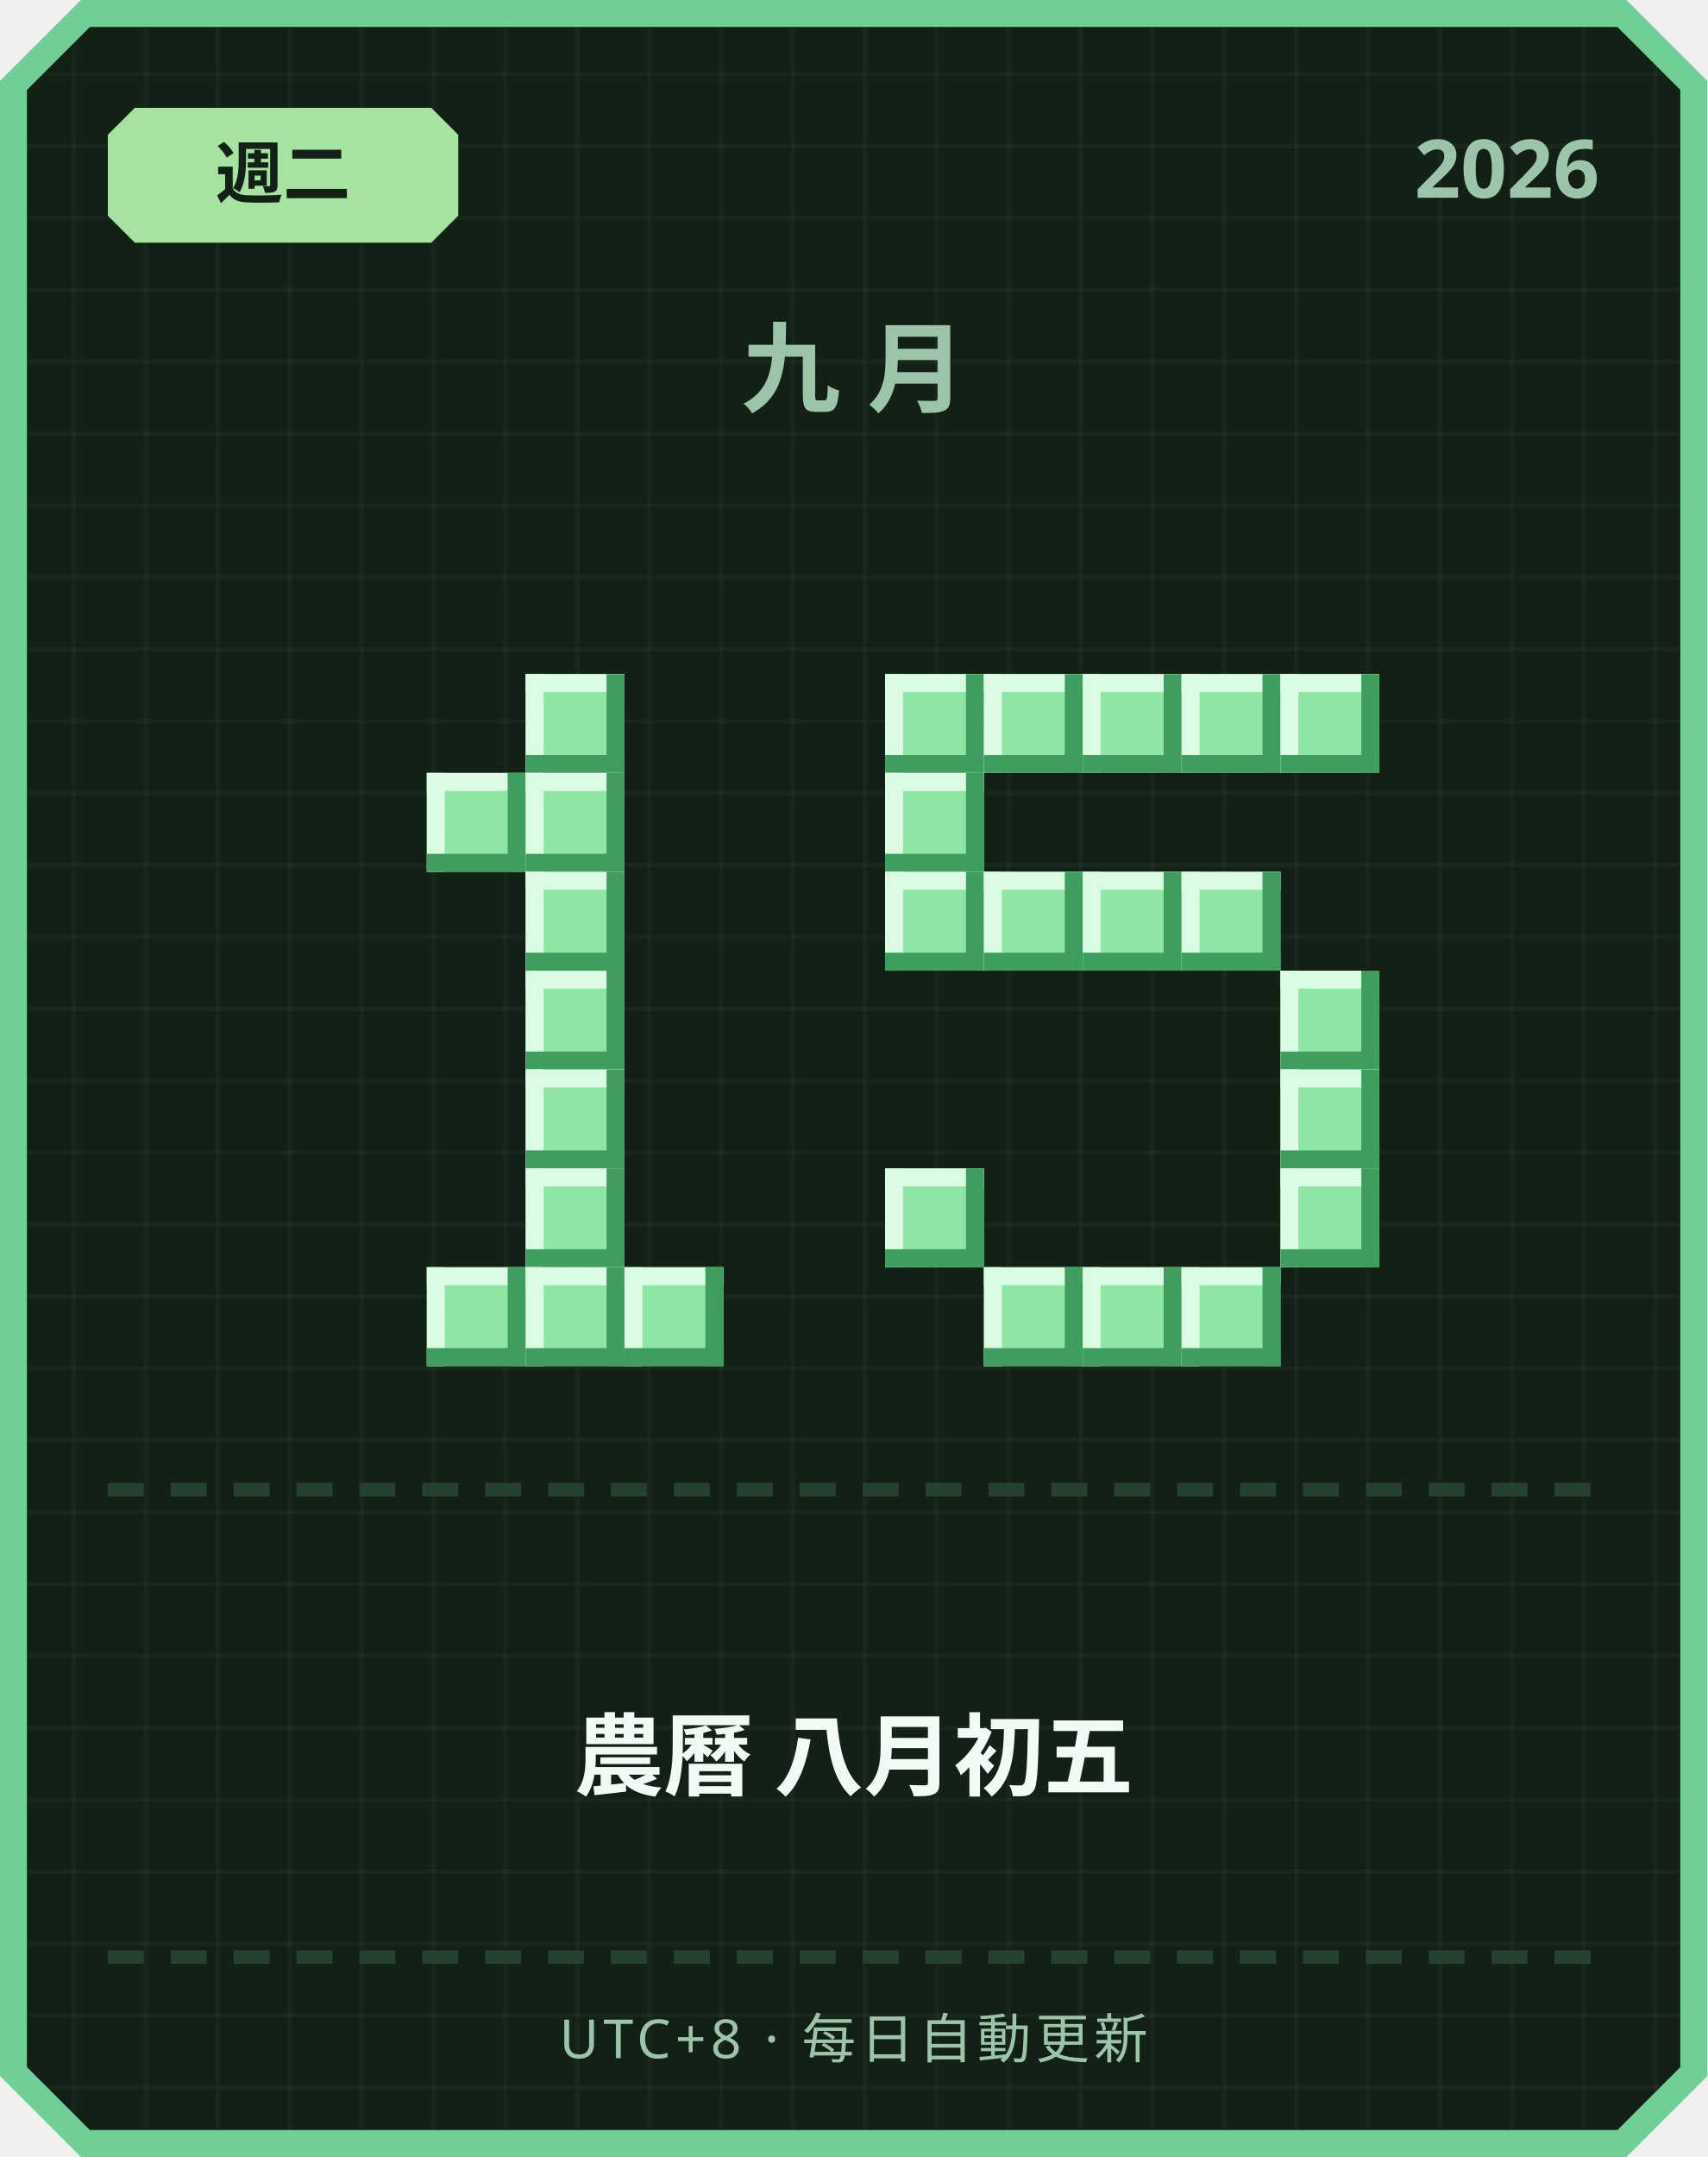
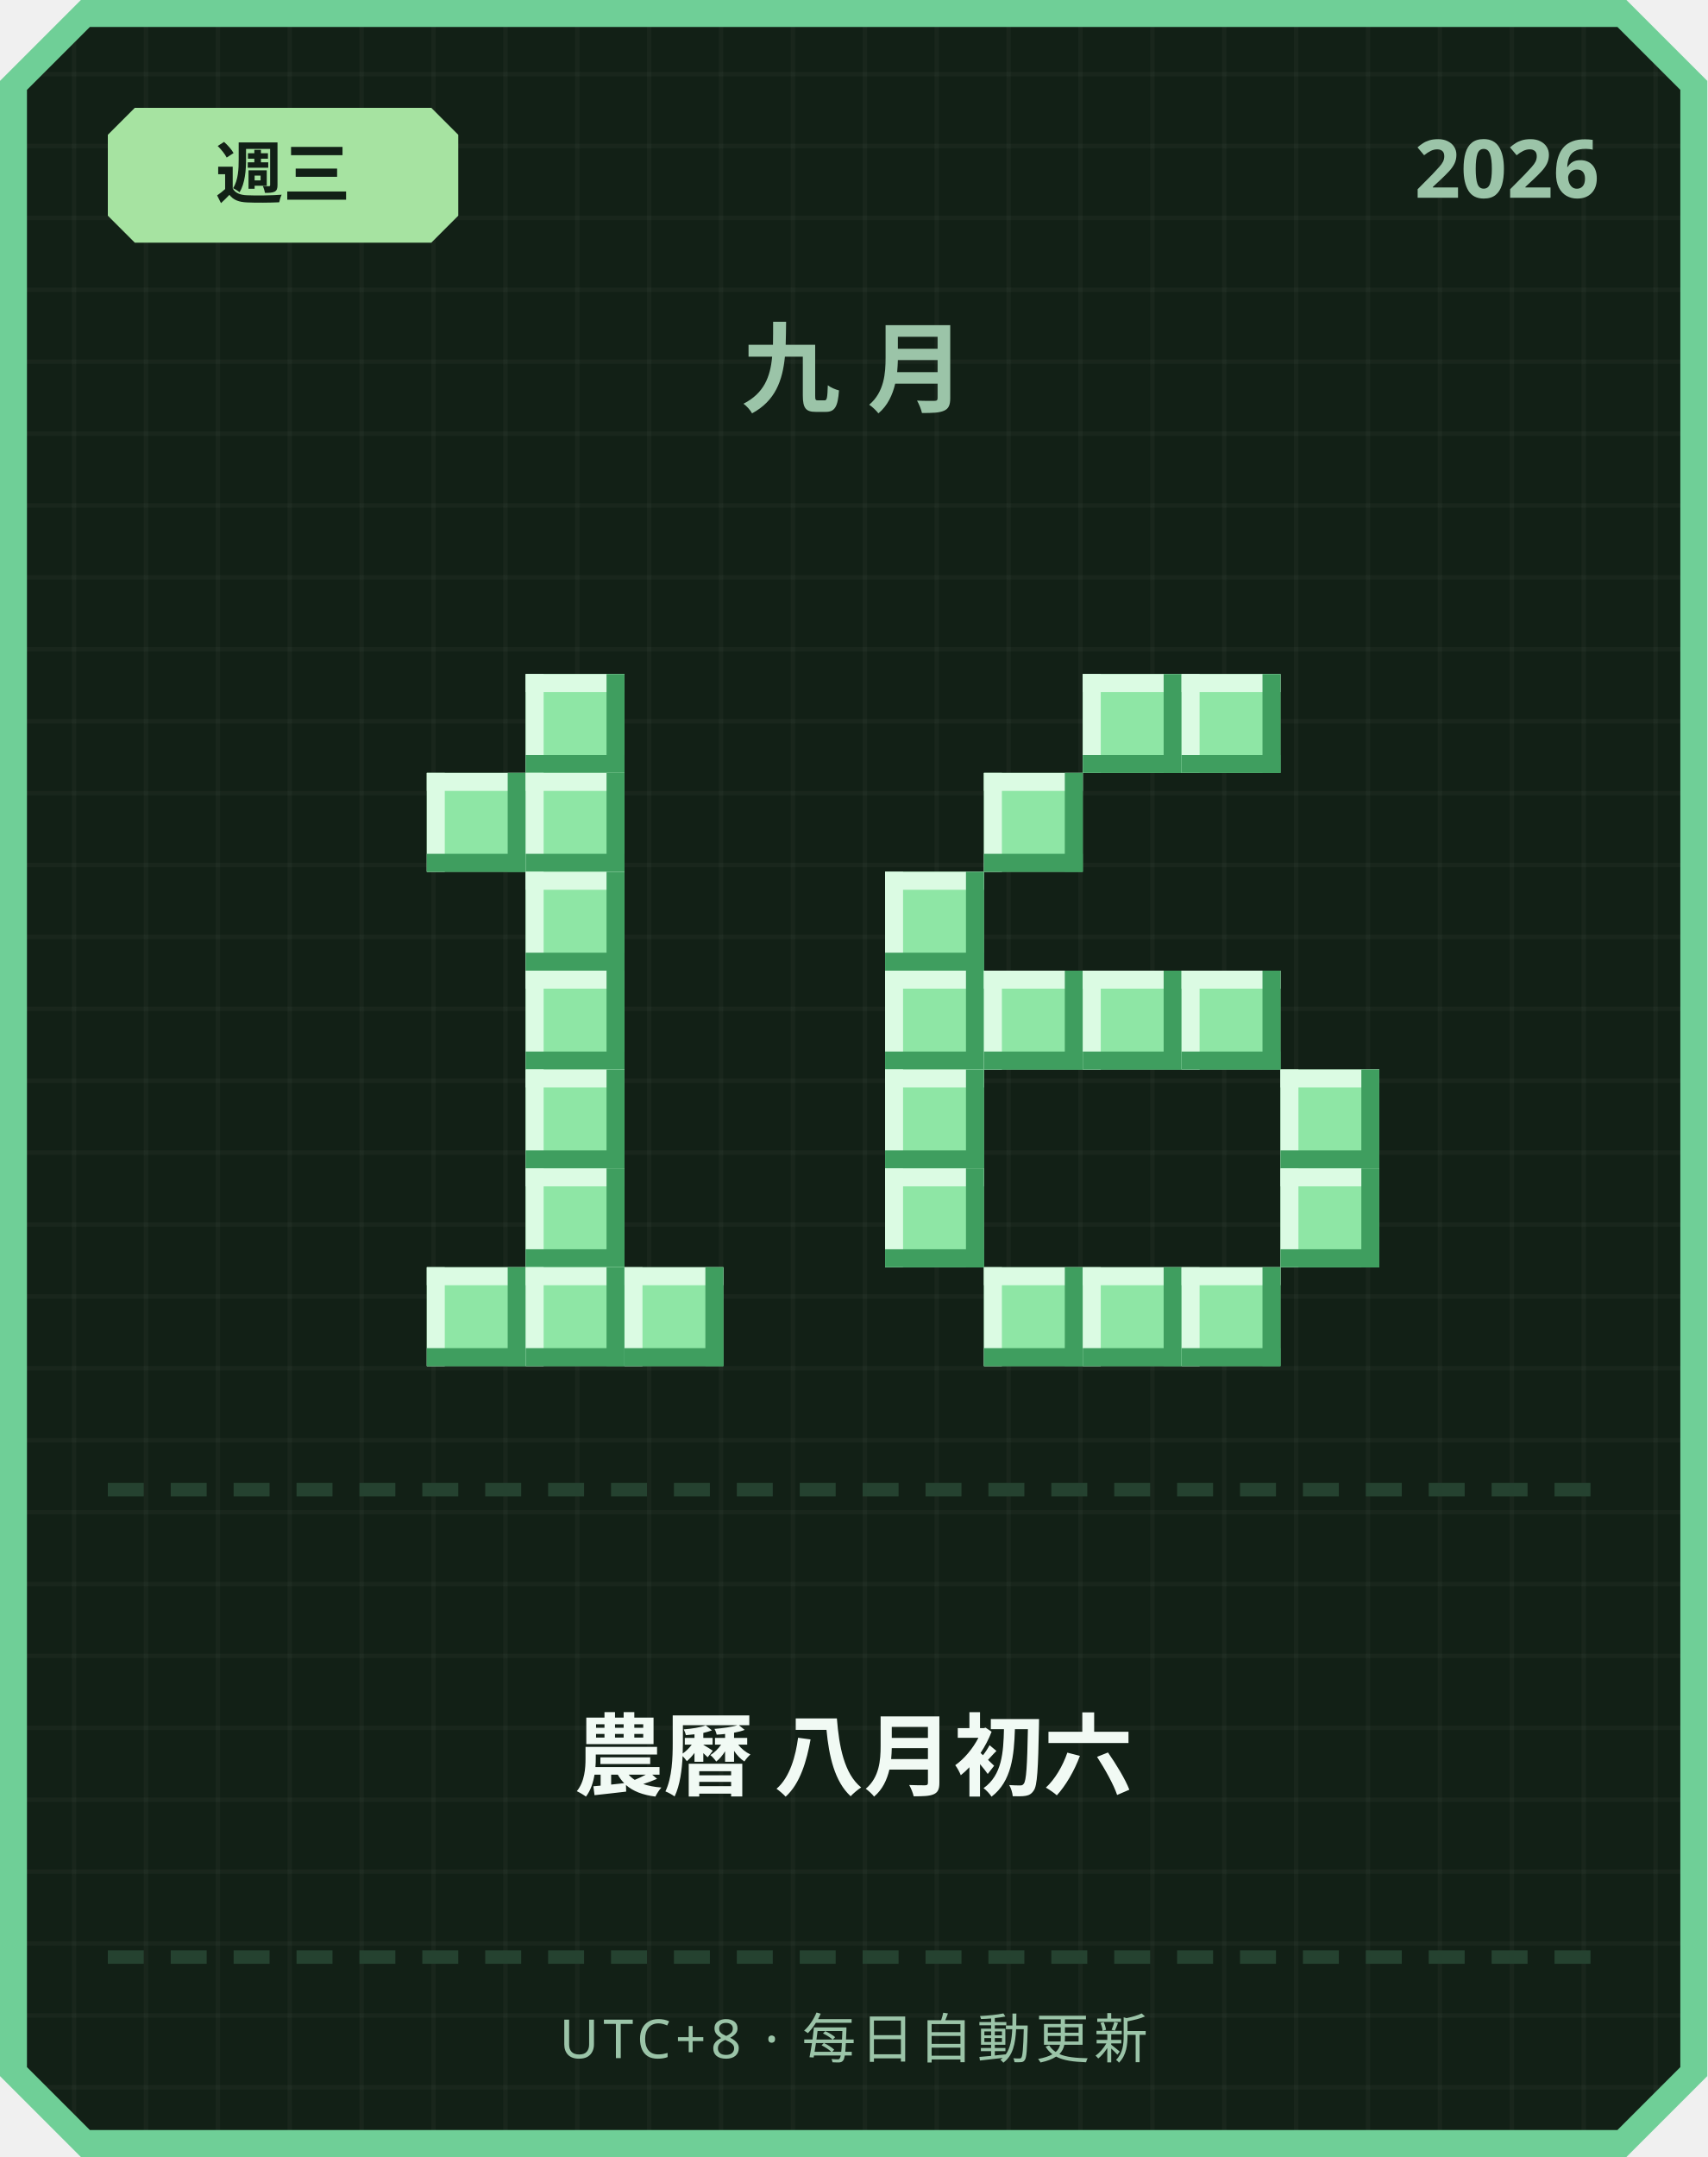
<svg xmlns="http://www.w3.org/2000/svg" width="380" height="480" viewBox="0 0 380 480">
  <defs>
    <pattern id="grid" width="16" height="16" patternUnits="userSpaceOnUse">
      <rect width="16" height="16" fill="#122016" />
      <rect width="1" height="16" fill="#ffffff" opacity="0.03" />
      <rect width="16" height="1" fill="#ffffff" opacity="0.03" />
    </pattern>
  </defs>
  <path d="M 18,0 L 362,0 L 380,18 L 380,462 L 362,480 L 18,480 L 0,462 L 0,18 Z" fill="#6fcf97" />
  <path d="M 20,6 L 360,6 L 374,20 L 374,460 L 360,474 L 20,474 L 6,460 L 6,20 Z" fill="url(#grid)" />
  <path d="M 30,24 L 96,24 L 102,30 L 102,48 L 96,54 L 30,54 L 24,48 L 24,30 Z" fill="#a6e3a1" />
-   <text x="63" y="44" text-anchor="middle" font-family="'Segoe UI', sans-serif" font-size="15" font-weight="700" fill="#122016">週二</text>
+   <text x="63" y="44" text-anchor="middle" font-family="'Segoe UI', sans-serif" font-size="15" font-weight="700" fill="#122016">週三</text>
  <text x="356" y="44" text-anchor="end" font-family="'Segoe UI', sans-serif" font-size="18" font-weight="700" fill="#9bc4a8">2026</text>
  <text x="190" y="90" text-anchor="middle" font-family="'Segoe UI', sans-serif" font-size="22" font-weight="700" letter-spacing="6" fill="#9bc4a8">九月</text>
  <rect x="117" y="150" width="22" height="22" fill="#8ee6a5" />
  <rect x="117" y="150" width="22" height="4" fill="#dbfbe3" />
  <rect x="117" y="150" width="4" height="22" fill="#dbfbe3" />
  <rect x="117" y="168" width="22" height="4" fill="#3f9e5f" />
  <rect x="135" y="150" width="4" height="22" fill="#3f9e5f" />
  <rect x="95" y="172" width="22" height="22" fill="#8ee6a5" />
  <rect x="95" y="172" width="22" height="4" fill="#dbfbe3" />
  <rect x="95" y="172" width="4" height="22" fill="#dbfbe3" />
  <rect x="95" y="190" width="22" height="4" fill="#3f9e5f" />
  <rect x="113" y="172" width="4" height="22" fill="#3f9e5f" />
  <rect x="117" y="172" width="22" height="22" fill="#8ee6a5" />
  <rect x="117" y="172" width="22" height="4" fill="#dbfbe3" />
  <rect x="117" y="172" width="4" height="22" fill="#dbfbe3" />
  <rect x="117" y="190" width="22" height="4" fill="#3f9e5f" />
  <rect x="135" y="172" width="4" height="22" fill="#3f9e5f" />
  <rect x="117" y="194" width="22" height="22" fill="#8ee6a5" />
  <rect x="117" y="194" width="22" height="4" fill="#dbfbe3" />
  <rect x="117" y="194" width="4" height="22" fill="#dbfbe3" />
  <rect x="117" y="212" width="22" height="4" fill="#3f9e5f" />
  <rect x="135" y="194" width="4" height="22" fill="#3f9e5f" />
  <rect x="117" y="216" width="22" height="22" fill="#8ee6a5" />
  <rect x="117" y="216" width="22" height="4" fill="#dbfbe3" />
  <rect x="117" y="216" width="4" height="22" fill="#dbfbe3" />
  <rect x="117" y="234" width="22" height="4" fill="#3f9e5f" />
  <rect x="135" y="216" width="4" height="22" fill="#3f9e5f" />
  <rect x="117" y="238" width="22" height="22" fill="#8ee6a5" />
  <rect x="117" y="238" width="22" height="4" fill="#dbfbe3" />
  <rect x="117" y="238" width="4" height="22" fill="#dbfbe3" />
  <rect x="117" y="256" width="22" height="4" fill="#3f9e5f" />
  <rect x="135" y="238" width="4" height="22" fill="#3f9e5f" />
  <rect x="117" y="260" width="22" height="22" fill="#8ee6a5" />
  <rect x="117" y="260" width="22" height="4" fill="#dbfbe3" />
  <rect x="117" y="260" width="4" height="22" fill="#dbfbe3" />
  <rect x="117" y="278" width="22" height="4" fill="#3f9e5f" />
  <rect x="135" y="260" width="4" height="22" fill="#3f9e5f" />
  <rect x="95" y="282" width="22" height="22" fill="#8ee6a5" />
  <rect x="95" y="282" width="22" height="4" fill="#dbfbe3" />
  <rect x="95" y="282" width="4" height="22" fill="#dbfbe3" />
  <rect x="95" y="300" width="22" height="4" fill="#3f9e5f" />
  <rect x="113" y="282" width="4" height="22" fill="#3f9e5f" />
  <rect x="117" y="282" width="22" height="22" fill="#8ee6a5" />
  <rect x="117" y="282" width="22" height="4" fill="#dbfbe3" />
  <rect x="117" y="282" width="4" height="22" fill="#dbfbe3" />
  <rect x="117" y="300" width="22" height="4" fill="#3f9e5f" />
  <rect x="135" y="282" width="4" height="22" fill="#3f9e5f" />
  <rect x="139" y="282" width="22" height="22" fill="#8ee6a5" />
  <rect x="139" y="282" width="22" height="4" fill="#dbfbe3" />
  <rect x="139" y="282" width="4" height="22" fill="#dbfbe3" />
  <rect x="139" y="300" width="22" height="4" fill="#3f9e5f" />
  <rect x="157" y="282" width="4" height="22" fill="#3f9e5f" />
-   <rect x="197" y="150" width="22" height="22" fill="#8ee6a5" />
-   <rect x="197" y="150" width="22" height="4" fill="#dbfbe3" />
-   <rect x="197" y="150" width="4" height="22" fill="#dbfbe3" />
-   <rect x="197" y="168" width="22" height="4" fill="#3f9e5f" />
-   <rect x="215" y="150" width="4" height="22" fill="#3f9e5f" />
-   <rect x="219" y="150" width="22" height="22" fill="#8ee6a5" />
-   <rect x="219" y="150" width="22" height="4" fill="#dbfbe3" />
-   <rect x="219" y="150" width="4" height="22" fill="#dbfbe3" />
-   <rect x="219" y="168" width="22" height="4" fill="#3f9e5f" />
-   <rect x="237" y="150" width="4" height="22" fill="#3f9e5f" />
  <rect x="241" y="150" width="22" height="22" fill="#8ee6a5" />
  <rect x="241" y="150" width="22" height="4" fill="#dbfbe3" />
  <rect x="241" y="150" width="4" height="22" fill="#dbfbe3" />
  <rect x="241" y="168" width="22" height="4" fill="#3f9e5f" />
  <rect x="259" y="150" width="4" height="22" fill="#3f9e5f" />
  <rect x="263" y="150" width="22" height="22" fill="#8ee6a5" />
  <rect x="263" y="150" width="22" height="4" fill="#dbfbe3" />
  <rect x="263" y="150" width="4" height="22" fill="#dbfbe3" />
  <rect x="263" y="168" width="22" height="4" fill="#3f9e5f" />
  <rect x="281" y="150" width="4" height="22" fill="#3f9e5f" />
-   <rect x="285" y="150" width="22" height="22" fill="#8ee6a5" />
-   <rect x="285" y="150" width="22" height="4" fill="#dbfbe3" />
-   <rect x="285" y="150" width="4" height="22" fill="#dbfbe3" />
-   <rect x="285" y="168" width="22" height="4" fill="#3f9e5f" />
-   <rect x="303" y="150" width="4" height="22" fill="#3f9e5f" />
-   <rect x="197" y="172" width="22" height="22" fill="#8ee6a5" />
-   <rect x="197" y="172" width="22" height="4" fill="#dbfbe3" />
-   <rect x="197" y="172" width="4" height="22" fill="#dbfbe3" />
-   <rect x="197" y="190" width="22" height="4" fill="#3f9e5f" />
-   <rect x="215" y="172" width="4" height="22" fill="#3f9e5f" />
+   <rect x="219" y="172" width="22" height="22" fill="#8ee6a5" />
+   <rect x="219" y="172" width="22" height="4" fill="#dbfbe3" />
+   <rect x="219" y="172" width="4" height="22" fill="#dbfbe3" />
+   <rect x="219" y="190" width="22" height="4" fill="#3f9e5f" />
+   <rect x="237" y="172" width="4" height="22" fill="#3f9e5f" />
  <rect x="197" y="194" width="22" height="22" fill="#8ee6a5" />
  <rect x="197" y="194" width="22" height="4" fill="#dbfbe3" />
  <rect x="197" y="194" width="4" height="22" fill="#dbfbe3" />
  <rect x="197" y="212" width="22" height="4" fill="#3f9e5f" />
  <rect x="215" y="194" width="4" height="22" fill="#3f9e5f" />
-   <rect x="219" y="194" width="22" height="22" fill="#8ee6a5" />
-   <rect x="219" y="194" width="22" height="4" fill="#dbfbe3" />
-   <rect x="219" y="194" width="4" height="22" fill="#dbfbe3" />
-   <rect x="219" y="212" width="22" height="4" fill="#3f9e5f" />
-   <rect x="237" y="194" width="4" height="22" fill="#3f9e5f" />
-   <rect x="241" y="194" width="22" height="22" fill="#8ee6a5" />
-   <rect x="241" y="194" width="22" height="4" fill="#dbfbe3" />
-   <rect x="241" y="194" width="4" height="22" fill="#dbfbe3" />
-   <rect x="241" y="212" width="22" height="4" fill="#3f9e5f" />
-   <rect x="259" y="194" width="4" height="22" fill="#3f9e5f" />
-   <rect x="263" y="194" width="22" height="22" fill="#8ee6a5" />
-   <rect x="263" y="194" width="22" height="4" fill="#dbfbe3" />
-   <rect x="263" y="194" width="4" height="22" fill="#dbfbe3" />
-   <rect x="263" y="212" width="22" height="4" fill="#3f9e5f" />
-   <rect x="281" y="194" width="4" height="22" fill="#3f9e5f" />
-   <rect x="285" y="216" width="22" height="22" fill="#8ee6a5" />
-   <rect x="285" y="216" width="22" height="4" fill="#dbfbe3" />
-   <rect x="285" y="216" width="4" height="22" fill="#dbfbe3" />
-   <rect x="285" y="234" width="22" height="4" fill="#3f9e5f" />
-   <rect x="303" y="216" width="4" height="22" fill="#3f9e5f" />
+   <rect x="197" y="216" width="22" height="22" fill="#8ee6a5" />
+   <rect x="197" y="216" width="22" height="4" fill="#dbfbe3" />
+   <rect x="197" y="216" width="4" height="22" fill="#dbfbe3" />
+   <rect x="197" y="234" width="22" height="4" fill="#3f9e5f" />
+   <rect x="215" y="216" width="4" height="22" fill="#3f9e5f" />
+   <rect x="219" y="216" width="22" height="22" fill="#8ee6a5" />
+   <rect x="219" y="216" width="22" height="4" fill="#dbfbe3" />
+   <rect x="219" y="216" width="4" height="22" fill="#dbfbe3" />
+   <rect x="219" y="234" width="22" height="4" fill="#3f9e5f" />
+   <rect x="237" y="216" width="4" height="22" fill="#3f9e5f" />
+   <rect x="241" y="216" width="22" height="22" fill="#8ee6a5" />
+   <rect x="241" y="216" width="22" height="4" fill="#dbfbe3" />
+   <rect x="241" y="216" width="4" height="22" fill="#dbfbe3" />
+   <rect x="241" y="234" width="22" height="4" fill="#3f9e5f" />
+   <rect x="259" y="216" width="4" height="22" fill="#3f9e5f" />
+   <rect x="263" y="216" width="22" height="22" fill="#8ee6a5" />
+   <rect x="263" y="216" width="22" height="4" fill="#dbfbe3" />
+   <rect x="263" y="216" width="4" height="22" fill="#dbfbe3" />
+   <rect x="263" y="234" width="22" height="4" fill="#3f9e5f" />
+   <rect x="281" y="216" width="4" height="22" fill="#3f9e5f" />
+   <rect x="197" y="238" width="22" height="22" fill="#8ee6a5" />
+   <rect x="197" y="238" width="22" height="4" fill="#dbfbe3" />
+   <rect x="197" y="238" width="4" height="22" fill="#dbfbe3" />
+   <rect x="197" y="256" width="22" height="4" fill="#3f9e5f" />
+   <rect x="215" y="238" width="4" height="22" fill="#3f9e5f" />
  <rect x="285" y="238" width="22" height="22" fill="#8ee6a5" />
  <rect x="285" y="238" width="22" height="4" fill="#dbfbe3" />
  <rect x="285" y="238" width="4" height="22" fill="#dbfbe3" />
  <rect x="285" y="256" width="22" height="4" fill="#3f9e5f" />
  <rect x="303" y="238" width="4" height="22" fill="#3f9e5f" />
  <rect x="197" y="260" width="22" height="22" fill="#8ee6a5" />
  <rect x="197" y="260" width="22" height="4" fill="#dbfbe3" />
  <rect x="197" y="260" width="4" height="22" fill="#dbfbe3" />
  <rect x="197" y="278" width="22" height="4" fill="#3f9e5f" />
  <rect x="215" y="260" width="4" height="22" fill="#3f9e5f" />
  <rect x="285" y="260" width="22" height="22" fill="#8ee6a5" />
  <rect x="285" y="260" width="22" height="4" fill="#dbfbe3" />
  <rect x="285" y="260" width="4" height="22" fill="#dbfbe3" />
  <rect x="285" y="278" width="22" height="4" fill="#3f9e5f" />
  <rect x="303" y="260" width="4" height="22" fill="#3f9e5f" />
  <rect x="219" y="282" width="22" height="22" fill="#8ee6a5" />
  <rect x="219" y="282" width="22" height="4" fill="#dbfbe3" />
  <rect x="219" y="282" width="4" height="22" fill="#dbfbe3" />
  <rect x="219" y="300" width="22" height="4" fill="#3f9e5f" />
  <rect x="237" y="282" width="4" height="22" fill="#3f9e5f" />
  <rect x="241" y="282" width="22" height="22" fill="#8ee6a5" />
  <rect x="241" y="282" width="22" height="4" fill="#dbfbe3" />
  <rect x="241" y="282" width="4" height="22" fill="#dbfbe3" />
  <rect x="241" y="300" width="22" height="4" fill="#3f9e5f" />
  <rect x="259" y="282" width="4" height="22" fill="#3f9e5f" />
  <rect x="263" y="282" width="22" height="22" fill="#8ee6a5" />
  <rect x="263" y="282" width="22" height="4" fill="#dbfbe3" />
  <rect x="263" y="282" width="4" height="22" fill="#dbfbe3" />
  <rect x="263" y="300" width="22" height="4" fill="#3f9e5f" />
  <rect x="281" y="282" width="4" height="22" fill="#3f9e5f" />
  <rect x="24" y="330" width="8" height="3" fill="#254230" />
  <rect x="38" y="330" width="8" height="3" fill="#254230" />
  <rect x="52" y="330" width="8" height="3" fill="#254230" />
  <rect x="66" y="330" width="8" height="3" fill="#254230" />
  <rect x="80" y="330" width="8" height="3" fill="#254230" />
  <rect x="94" y="330" width="8" height="3" fill="#254230" />
  <rect x="108" y="330" width="8" height="3" fill="#254230" />
  <rect x="122" y="330" width="8" height="3" fill="#254230" />
  <rect x="136" y="330" width="8" height="3" fill="#254230" />
  <rect x="150" y="330" width="8" height="3" fill="#254230" />
  <rect x="164" y="330" width="8" height="3" fill="#254230" />
  <rect x="178" y="330" width="8" height="3" fill="#254230" />
  <rect x="192" y="330" width="8" height="3" fill="#254230" />
  <rect x="206" y="330" width="8" height="3" fill="#254230" />
  <rect x="220" y="330" width="8" height="3" fill="#254230" />
  <rect x="234" y="330" width="8" height="3" fill="#254230" />
  <rect x="248" y="330" width="8" height="3" fill="#254230" />
  <rect x="262" y="330" width="8" height="3" fill="#254230" />
  <rect x="276" y="330" width="8" height="3" fill="#254230" />
  <rect x="290" y="330" width="8" height="3" fill="#254230" />
  <rect x="304" y="330" width="8" height="3" fill="#254230" />
  <rect x="318" y="330" width="8" height="3" fill="#254230" />
  <rect x="332" y="330" width="8" height="3" fill="#254230" />
  <rect x="346" y="330" width="8" height="3" fill="#254230" />
-   <text x="190" y="398" text-anchor="middle" font-family="'Segoe UI', 'Microsoft JhengHei', sans-serif" font-size="20" font-weight="700" fill="#f1faf4">農曆 八月初五</text>
+   <text x="190" y="398" text-anchor="middle" font-family="'Segoe UI', 'Microsoft JhengHei', sans-serif" font-size="20" font-weight="700" fill="#f1faf4">農曆 八月初六</text>
  <rect x="24" y="434" width="8" height="3" fill="#254230" />
  <rect x="38" y="434" width="8" height="3" fill="#254230" />
  <rect x="52" y="434" width="8" height="3" fill="#254230" />
  <rect x="66" y="434" width="8" height="3" fill="#254230" />
  <rect x="80" y="434" width="8" height="3" fill="#254230" />
  <rect x="94" y="434" width="8" height="3" fill="#254230" />
  <rect x="108" y="434" width="8" height="3" fill="#254230" />
  <rect x="122" y="434" width="8" height="3" fill="#254230" />
  <rect x="136" y="434" width="8" height="3" fill="#254230" />
  <rect x="150" y="434" width="8" height="3" fill="#254230" />
  <rect x="164" y="434" width="8" height="3" fill="#254230" />
  <rect x="178" y="434" width="8" height="3" fill="#254230" />
  <rect x="192" y="434" width="8" height="3" fill="#254230" />
  <rect x="206" y="434" width="8" height="3" fill="#254230" />
  <rect x="220" y="434" width="8" height="3" fill="#254230" />
  <rect x="234" y="434" width="8" height="3" fill="#254230" />
  <rect x="248" y="434" width="8" height="3" fill="#254230" />
  <rect x="262" y="434" width="8" height="3" fill="#254230" />
  <rect x="276" y="434" width="8" height="3" fill="#254230" />
  <rect x="290" y="434" width="8" height="3" fill="#254230" />
  <rect x="304" y="434" width="8" height="3" fill="#254230" />
  <rect x="318" y="434" width="8" height="3" fill="#254230" />
  <rect x="332" y="434" width="8" height="3" fill="#254230" />
  <rect x="346" y="434" width="8" height="3" fill="#254230" />
  <text x="190" y="458" text-anchor="middle" font-family="'Segoe UI', sans-serif" font-size="12" letter-spacing="1" fill="#9bc4a8">UTC+8 · 每日自動更新</text>
</svg>
